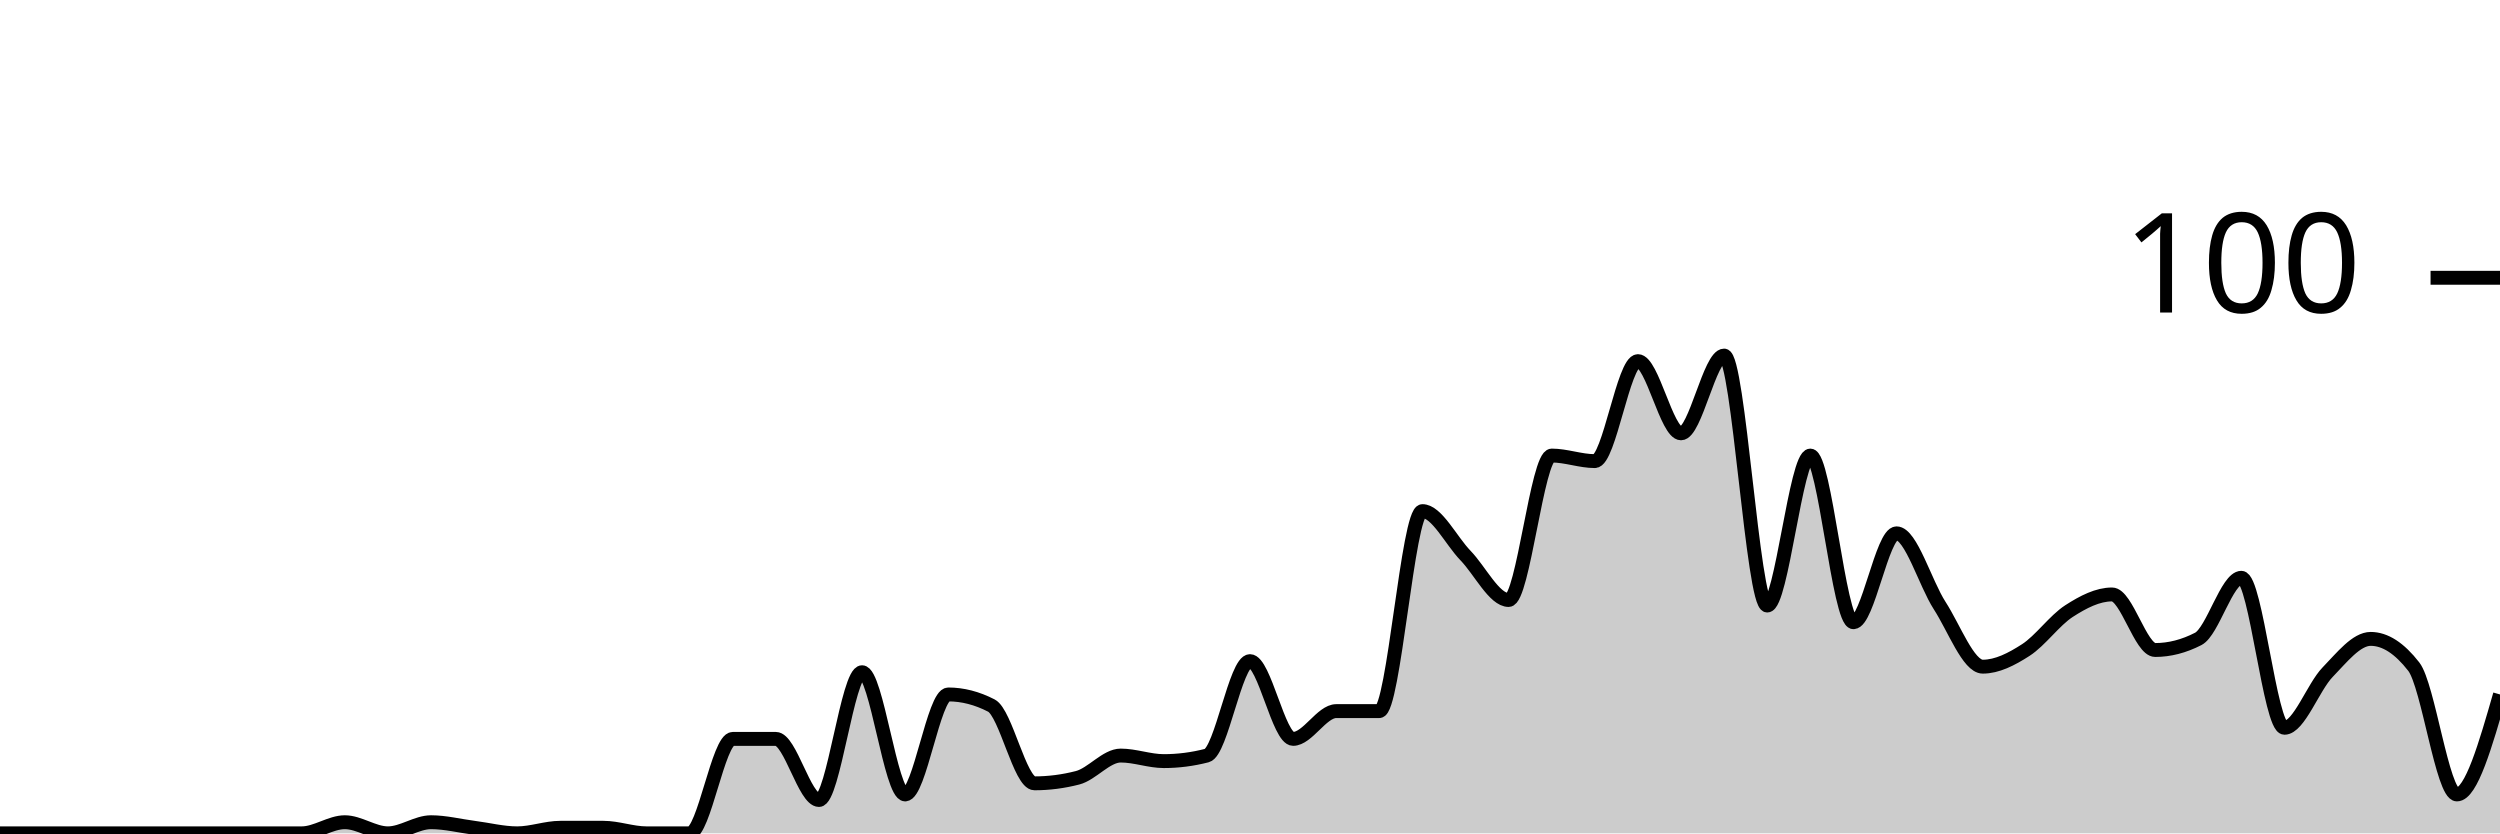
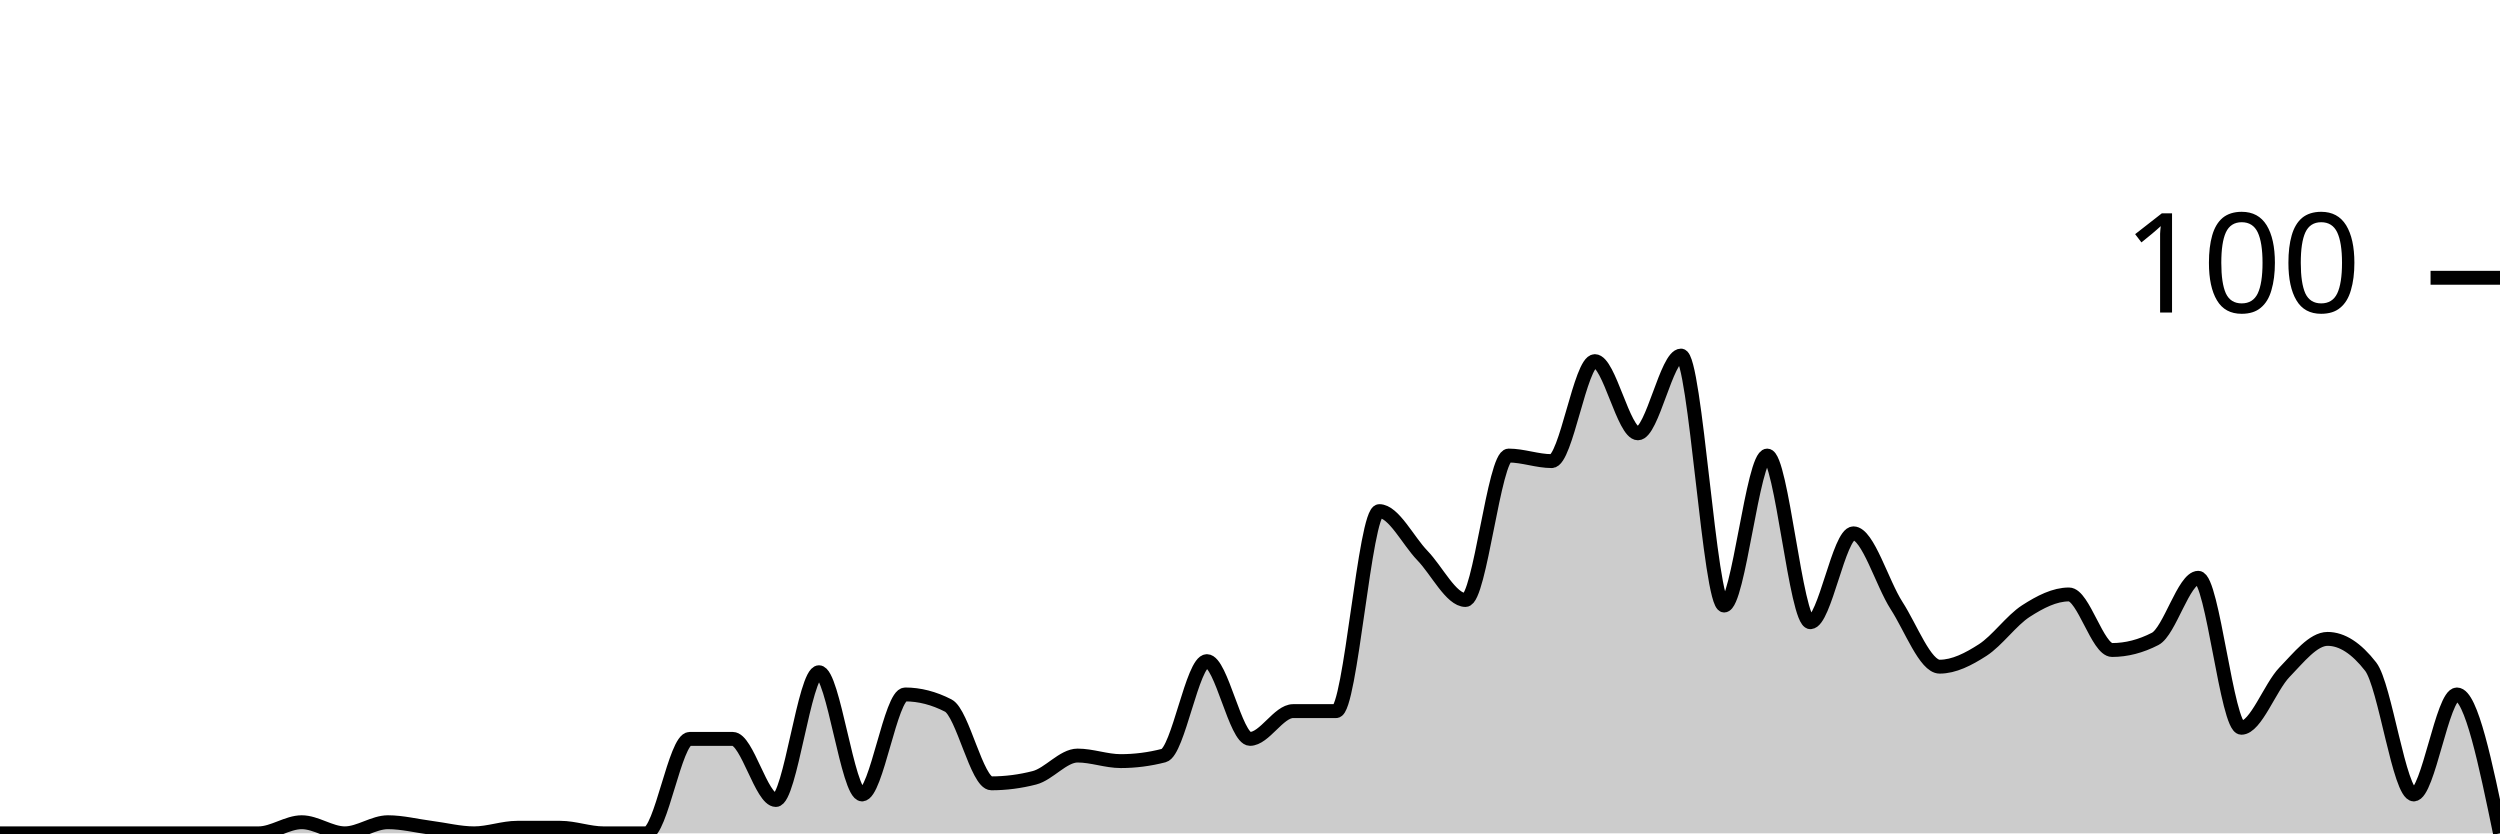
<svg xmlns="http://www.w3.org/2000/svg" viewBox="0 0 180 60">
  <g transform="translate(0,20)">
-     <path class="area" fill="rgba(0, 0, 0, 0.2)" d="M0,40C1.034,40,2.069,40,3.103,40C4.138,40,5.172,40,6.207,40C7.241,40,8.276,40,9.31,40C10.345,40,11.379,40,12.414,40C13.448,40,14.483,40,15.517,40C16.552,40,17.586,40,18.621,40C19.655,40,20.69,40,21.724,40C22.759,40,23.793,39.2,24.828,39.2C25.862,39.2,26.897,40,27.931,40C28.966,40,30,39.2,31.034,39.2C32.069,39.2,33.103,39.467,34.138,39.6C35.172,39.733,36.207,40,37.241,40C38.276,40,39.31,39.6,40.345,39.6C41.379,39.6,42.414,39.6,43.448,39.6C44.483,39.6,45.517,40,46.552,40C47.586,40,48.621,40,49.655,40C50.69,40,51.724,33.2,52.759,33.2C53.793,33.2,54.828,33.2,55.862,33.2C56.897,33.2,57.931,37.6,58.966,37.6C60,37.6,61.034,28.4,62.069,28.4C63.103,28.4,64.138,37.2,65.172,37.2C66.207,37.2,67.241,30,68.276,30C69.31,30,70.345,30.267,71.379,30.8C72.414,31.333,73.448,36.4,74.483,36.4C75.517,36.4,76.552,36.267,77.586,36C78.621,35.733,79.655,34.4,80.69,34.4C81.724,34.4,82.759,34.8,83.793,34.8C84.828,34.8,85.862,34.667,86.897,34.4C87.931,34.133,88.966,27.6,90,27.6C91.034,27.6,92.069,33.2,93.103,33.2C94.138,33.2,95.172,31.2,96.207,31.2C97.241,31.2,98.276,31.2,99.31,31.2C100.345,31.2,101.379,16.8,102.414,16.8C103.448,16.8,104.483,18.933,105.517,20C106.552,21.067,107.586,23.2,108.621,23.2C109.655,23.2,110.69,12.8,111.724,12.8C112.759,12.8,113.793,13.2,114.828,13.2C115.862,13.2,116.897,6,117.931,6C118.966,6,120,11.2,121.034,11.2C122.069,11.2,123.103,5.6,124.138,5.6C125.172,5.6,126.207,23.6,127.241,23.6C128.276,23.6,129.31,12.8,130.345,12.8C131.379,12.8,132.414,24.8,133.448,24.8C134.483,24.8,135.517,18.4,136.552,18.4C137.586,18.4,138.621,22,139.655,23.6C140.69,25.2,141.724,28,142.759,28C143.793,28,144.828,27.467,145.862,26.8C146.897,26.133,147.931,24.667,148.966,24C150,23.333,151.034,22.8,152.069,22.8C153.103,22.8,154.138,26.8,155.172,26.8C156.207,26.8,157.241,26.533,158.276,26C159.31,25.467,160.345,21.6,161.379,21.6C162.414,21.6,163.448,32.4,164.483,32.4C165.517,32.4,166.552,29.467,167.586,28.4C168.621,27.333,169.655,26,170.69,26C171.724,26,172.759,26.667,173.793,28C174.828,29.333,175.862,37.2,176.897,37.2C177.931,37.2,178.966,33.6,180,30L180,40C178.966,40,177.931,40,176.897,40C175.862,40,174.828,40,173.793,40C172.759,40,171.724,40,170.69,40C169.655,40,168.621,40,167.586,40C166.552,40,165.517,40,164.483,40C163.448,40,162.414,40,161.379,40C160.345,40,159.31,40,158.276,40C157.241,40,156.207,40,155.172,40C154.138,40,153.103,40,152.069,40C151.034,40,150,40,148.966,40C147.931,40,146.897,40,145.862,40C144.828,40,143.793,40,142.759,40C141.724,40,140.69,40,139.655,40C138.621,40,137.586,40,136.552,40C135.517,40,134.483,40,133.448,40C132.414,40,131.379,40,130.345,40C129.31,40,128.276,40,127.241,40C126.207,40,125.172,40,124.138,40C123.103,40,122.069,40,121.034,40C120,40,118.966,40,117.931,40C116.897,40,115.862,40,114.828,40C113.793,40,112.759,40,111.724,40C110.69,40,109.655,40,108.621,40C107.586,40,106.552,40,105.517,40C104.483,40,103.448,40,102.414,40C101.379,40,100.345,40,99.31,40C98.276,40,97.241,40,96.207,40C95.172,40,94.138,40,93.103,40C92.069,40,91.034,40,90,40C88.966,40,87.931,40,86.897,40C85.862,40,84.828,40,83.793,40C82.759,40,81.724,40,80.69,40C79.655,40,78.621,40,77.586,40C76.552,40,75.517,40,74.483,40C73.448,40,72.414,40,71.379,40C70.345,40,69.31,40,68.276,40C67.241,40,66.207,40,65.172,40C64.138,40,63.103,40,62.069,40C61.034,40,60,40,58.966,40C57.931,40,56.897,40,55.862,40C54.828,40,53.793,40,52.759,40C51.724,40,50.69,40,49.655,40C48.621,40,47.586,40,46.552,40C45.517,40,44.483,40,43.448,40C42.414,40,41.379,40,40.345,40C39.31,40,38.276,40,37.241,40C36.207,40,35.172,40,34.138,40C33.103,40,32.069,40,31.034,40C30,40,28.966,40,27.931,40C26.897,40,25.862,40,24.828,40C23.793,40,22.759,40,21.724,40C20.69,40,19.655,40,18.621,40C17.586,40,16.552,40,15.517,40C14.483,40,13.448,40,12.414,40C11.379,40,10.345,40,9.31,40C8.276,40,7.241,40,6.207,40C5.172,40,4.138,40,3.103,40C2.069,40,1.034,40,0,40Z" />
-     <path class="line" stroke="black" fill="none" d="M0,40C1.034,40,2.069,40,3.103,40C4.138,40,5.172,40,6.207,40C7.241,40,8.276,40,9.31,40C10.345,40,11.379,40,12.414,40C13.448,40,14.483,40,15.517,40C16.552,40,17.586,40,18.621,40C19.655,40,20.69,40,21.724,40C22.759,40,23.793,39.2,24.828,39.2C25.862,39.2,26.897,40,27.931,40C28.966,40,30,39.2,31.034,39.2C32.069,39.2,33.103,39.467,34.138,39.6C35.172,39.733,36.207,40,37.241,40C38.276,40,39.31,39.6,40.345,39.6C41.379,39.6,42.414,39.6,43.448,39.6C44.483,39.6,45.517,40,46.552,40C47.586,40,48.621,40,49.655,40C50.69,40,51.724,33.2,52.759,33.2C53.793,33.2,54.828,33.2,55.862,33.2C56.897,33.2,57.931,37.6,58.966,37.6C60,37.6,61.034,28.4,62.069,28.4C63.103,28.4,64.138,37.2,65.172,37.2C66.207,37.2,67.241,30,68.276,30C69.31,30,70.345,30.267,71.379,30.8C72.414,31.333,73.448,36.4,74.483,36.4C75.517,36.4,76.552,36.267,77.586,36C78.621,35.733,79.655,34.4,80.69,34.4C81.724,34.4,82.759,34.8,83.793,34.8C84.828,34.8,85.862,34.667,86.897,34.4C87.931,34.133,88.966,27.6,90,27.6C91.034,27.6,92.069,33.2,93.103,33.2C94.138,33.2,95.172,31.2,96.207,31.2C97.241,31.2,98.276,31.2,99.31,31.2C100.345,31.2,101.379,16.8,102.414,16.8C103.448,16.8,104.483,18.933,105.517,20C106.552,21.067,107.586,23.2,108.621,23.2C109.655,23.2,110.69,12.8,111.724,12.8C112.759,12.8,113.793,13.2,114.828,13.2C115.862,13.2,116.897,6,117.931,6C118.966,6,120,11.2,121.034,11.2C122.069,11.2,123.103,5.6,124.138,5.6C125.172,5.6,126.207,23.6,127.241,23.6C128.276,23.6,129.31,12.8,130.345,12.8C131.379,12.8,132.414,24.8,133.448,24.8C134.483,24.8,135.517,18.4,136.552,18.4C137.586,18.4,138.621,22,139.655,23.6C140.69,25.2,141.724,28,142.759,28C143.793,28,144.828,27.467,145.862,26.8C146.897,26.133,147.931,24.667,148.966,24C150,23.333,151.034,22.8,152.069,22.8C153.103,22.8,154.138,26.8,155.172,26.8C156.207,26.8,157.241,26.533,158.276,26C159.31,25.467,160.345,21.6,161.379,21.6C162.414,21.6,163.448,32.4,164.483,32.4C165.517,32.4,166.552,29.467,167.586,28.4C168.621,27.333,169.655,26,170.69,26C171.724,26,172.759,26.667,173.793,28C174.828,29.333,175.862,37.2,176.897,37.2C177.931,37.2,178.966,33.6,180,30" />
+     <path class="area" fill="rgba(0, 0, 0, 0.2)" d="M0,40C1.034,40,2.069,40,3.103,40C4.138,40,5.172,40,6.207,40C7.241,40,8.276,40,9.31,40C10.345,40,11.379,40,12.414,40C13.448,40,14.483,40,15.517,40C16.552,40,17.586,40,18.621,40C19.655,40,20.69,39.2,21.724,39.2C22.759,39.2,23.793,40,24.828,40C25.862,40,26.897,39.2,27.931,39.2C28.966,39.2,30,39.467,31.034,39.6C32.069,39.733,33.103,40,34.138,40C35.172,40,36.207,39.6,37.241,39.6C38.276,39.6,39.31,39.6,40.345,39.6C41.379,39.6,42.414,40,43.448,40C44.483,40,45.517,40,46.552,40C47.586,40,48.621,33.2,49.655,33.2C50.69,33.2,51.724,33.2,52.759,33.2C53.793,33.2,54.828,37.6,55.862,37.6C56.897,37.6,57.931,28.4,58.966,28.4C60,28.4,61.034,37.2,62.069,37.2C63.103,37.2,64.138,30,65.172,30C66.207,30,67.241,30.267,68.276,30.8C69.31,31.333,70.345,36.4,71.379,36.4C72.414,36.4,73.448,36.267,74.483,36C75.517,35.733,76.552,34.4,77.586,34.4C78.621,34.4,79.655,34.8,80.69,34.8C81.724,34.8,82.759,34.667,83.793,34.4C84.828,34.133,85.862,27.6,86.897,27.6C87.931,27.6,88.966,33.2,90,33.2C91.034,33.2,92.069,31.2,93.103,31.2C94.138,31.2,95.172,31.2,96.207,31.2C97.241,31.2,98.276,16.8,99.31,16.8C100.345,16.8,101.379,18.933,102.414,20C103.448,21.067,104.483,23.2,105.517,23.2C106.552,23.2,107.586,12.8,108.621,12.8C109.655,12.8,110.69,13.2,111.724,13.2C112.759,13.2,113.793,6,114.828,6C115.862,6,116.897,11.2,117.931,11.2C118.966,11.2,120,5.6,121.034,5.6C122.069,5.6,123.103,23.6,124.138,23.6C125.172,23.6,126.207,12.8,127.241,12.8C128.276,12.8,129.31,24.8,130.345,24.8C131.379,24.8,132.414,18.4,133.448,18.4C134.483,18.4,135.517,22,136.552,23.6C137.586,25.2,138.621,28,139.655,28C140.69,28,141.724,27.467,142.759,26.8C143.793,26.133,144.828,24.667,145.862,24C146.897,23.333,147.931,22.8,148.966,22.8C150,22.8,151.034,26.8,152.069,26.8C153.103,26.8,154.138,26.533,155.172,26C156.207,25.467,157.241,21.6,158.276,21.6C159.31,21.6,160.345,32.4,161.379,32.4C162.414,32.4,163.448,29.467,164.483,28.4C165.517,27.333,166.552,26,167.586,26C168.621,26,169.655,26.667,170.69,28C171.724,29.333,172.759,37.2,173.793,37.2C174.828,37.2,175.862,30,176.897,30C177.931,30,178.966,35,180,40L180,40C178.966,40,177.931,40,176.897,40C175.862,40,174.828,40,173.793,40C172.759,40,171.724,40,170.69,40C169.655,40,168.621,40,167.586,40C166.552,40,165.517,40,164.483,40C163.448,40,162.414,40,161.379,40C160.345,40,159.31,40,158.276,40C157.241,40,156.207,40,155.172,40C154.138,40,153.103,40,152.069,40C151.034,40,150,40,148.966,40C147.931,40,146.897,40,145.862,40C144.828,40,143.793,40,142.759,40C141.724,40,140.69,40,139.655,40C138.621,40,137.586,40,136.552,40C135.517,40,134.483,40,133.448,40C132.414,40,131.379,40,130.345,40C129.31,40,128.276,40,127.241,40C126.207,40,125.172,40,124.138,40C123.103,40,122.069,40,121.034,40C120,40,118.966,40,117.931,40C116.897,40,115.862,40,114.828,40C113.793,40,112.759,40,111.724,40C110.69,40,109.655,40,108.621,40C107.586,40,106.552,40,105.517,40C104.483,40,103.448,40,102.414,40C101.379,40,100.345,40,99.31,40C98.276,40,97.241,40,96.207,40C95.172,40,94.138,40,93.103,40C92.069,40,91.034,40,90,40C88.966,40,87.931,40,86.897,40C85.862,40,84.828,40,83.793,40C82.759,40,81.724,40,80.69,40C79.655,40,78.621,40,77.586,40C76.552,40,75.517,40,74.483,40C73.448,40,72.414,40,71.379,40C70.345,40,69.31,40,68.276,40C67.241,40,66.207,40,65.172,40C64.138,40,63.103,40,62.069,40C61.034,40,60,40,58.966,40C57.931,40,56.897,40,55.862,40C54.828,40,53.793,40,52.759,40C51.724,40,50.69,40,49.655,40C48.621,40,47.586,40,46.552,40C45.517,40,44.483,40,43.448,40C42.414,40,41.379,40,40.345,40C39.31,40,38.276,40,37.241,40C36.207,40,35.172,40,34.138,40C33.103,40,32.069,40,31.034,40C30,40,28.966,40,27.931,40C26.897,40,25.862,40,24.828,40C23.793,40,22.759,40,21.724,40C20.69,40,19.655,40,18.621,40C17.586,40,16.552,40,15.517,40C14.483,40,13.448,40,12.414,40C11.379,40,10.345,40,9.31,40C8.276,40,7.241,40,6.207,40C5.172,40,4.138,40,3.103,40C2.069,40,1.034,40,0,40Z" />
+     <path class="line" stroke="black" fill="none" d="M0,40C1.034,40,2.069,40,3.103,40C4.138,40,5.172,40,6.207,40C7.241,40,8.276,40,9.31,40C10.345,40,11.379,40,12.414,40C13.448,40,14.483,40,15.517,40C16.552,40,17.586,40,18.621,40C19.655,40,20.69,39.2,21.724,39.2C22.759,39.2,23.793,40,24.828,40C25.862,40,26.897,39.2,27.931,39.2C28.966,39.2,30,39.467,31.034,39.6C32.069,39.733,33.103,40,34.138,40C35.172,40,36.207,39.6,37.241,39.6C38.276,39.6,39.31,39.6,40.345,39.6C41.379,39.6,42.414,40,43.448,40C44.483,40,45.517,40,46.552,40C47.586,40,48.621,33.2,49.655,33.2C50.69,33.2,51.724,33.2,52.759,33.2C53.793,33.2,54.828,37.6,55.862,37.6C56.897,37.6,57.931,28.4,58.966,28.4C60,28.4,61.034,37.2,62.069,37.2C63.103,37.2,64.138,30,65.172,30C66.207,30,67.241,30.267,68.276,30.8C69.31,31.333,70.345,36.4,71.379,36.4C72.414,36.4,73.448,36.267,74.483,36C75.517,35.733,76.552,34.4,77.586,34.4C78.621,34.4,79.655,34.8,80.69,34.8C81.724,34.8,82.759,34.667,83.793,34.4C84.828,34.133,85.862,27.6,86.897,27.6C87.931,27.6,88.966,33.2,90,33.2C91.034,33.2,92.069,31.2,93.103,31.2C94.138,31.2,95.172,31.2,96.207,31.2C97.241,31.2,98.276,16.8,99.31,16.8C100.345,16.8,101.379,18.933,102.414,20C103.448,21.067,104.483,23.2,105.517,23.2C106.552,23.2,107.586,12.8,108.621,12.8C109.655,12.8,110.69,13.2,111.724,13.2C112.759,13.2,113.793,6,114.828,6C115.862,6,116.897,11.2,117.931,11.2C118.966,11.2,120,5.6,121.034,5.6C122.069,5.6,123.103,23.6,124.138,23.6C125.172,23.6,126.207,12.8,127.241,12.8C128.276,12.8,129.31,24.8,130.345,24.8C131.379,24.8,132.414,18.4,133.448,18.4C134.483,18.4,135.517,22,136.552,23.6C137.586,25.2,138.621,28,139.655,28C140.69,28,141.724,27.467,142.759,26.8C143.793,26.133,144.828,24.667,145.862,24C146.897,23.333,147.931,22.8,148.966,22.8C150,22.8,151.034,26.8,152.069,26.8C153.103,26.8,154.138,26.533,155.172,26C156.207,25.467,157.241,21.6,158.276,21.6C159.31,21.6,160.345,32.4,161.379,32.4C162.414,32.4,163.448,29.467,164.483,28.4C165.517,27.333,166.552,26,167.586,26C168.621,26,169.655,26.667,170.69,28C171.724,29.333,172.759,37.2,173.793,37.2C174.828,37.2,175.862,30,176.897,30C177.931,30,178.966,35,180,40" />
    <path class="axis-ceiling" stroke-width="1" stroke="black" fill="none" d="M175,0L180,0" />
    <text class="axis-ceiling-label" font-family="sans-serif" text-anchor="end" font-size="10px" x="170" y="2.5">100</text>
  </g>
</svg>
